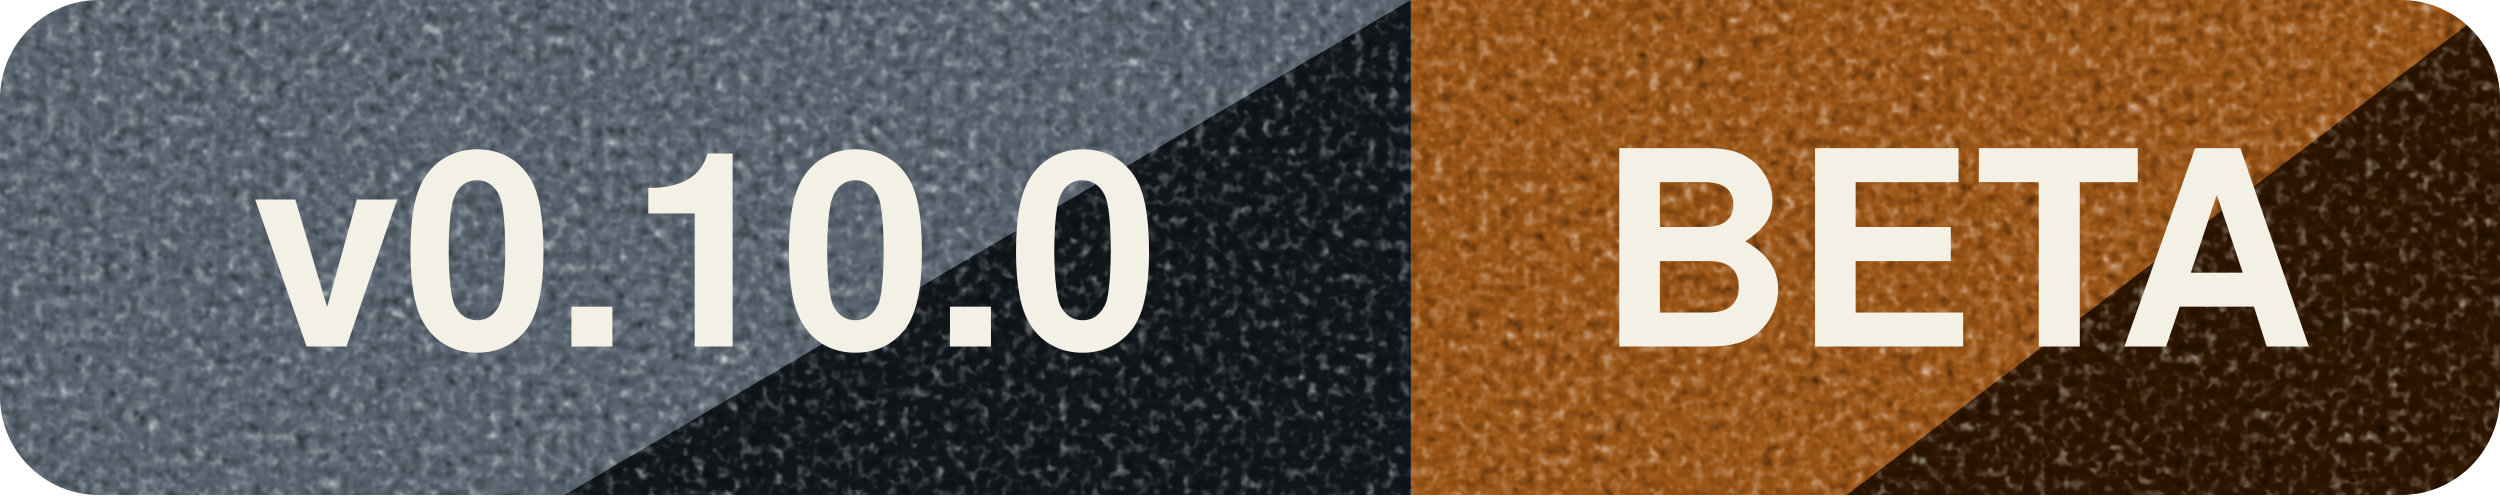
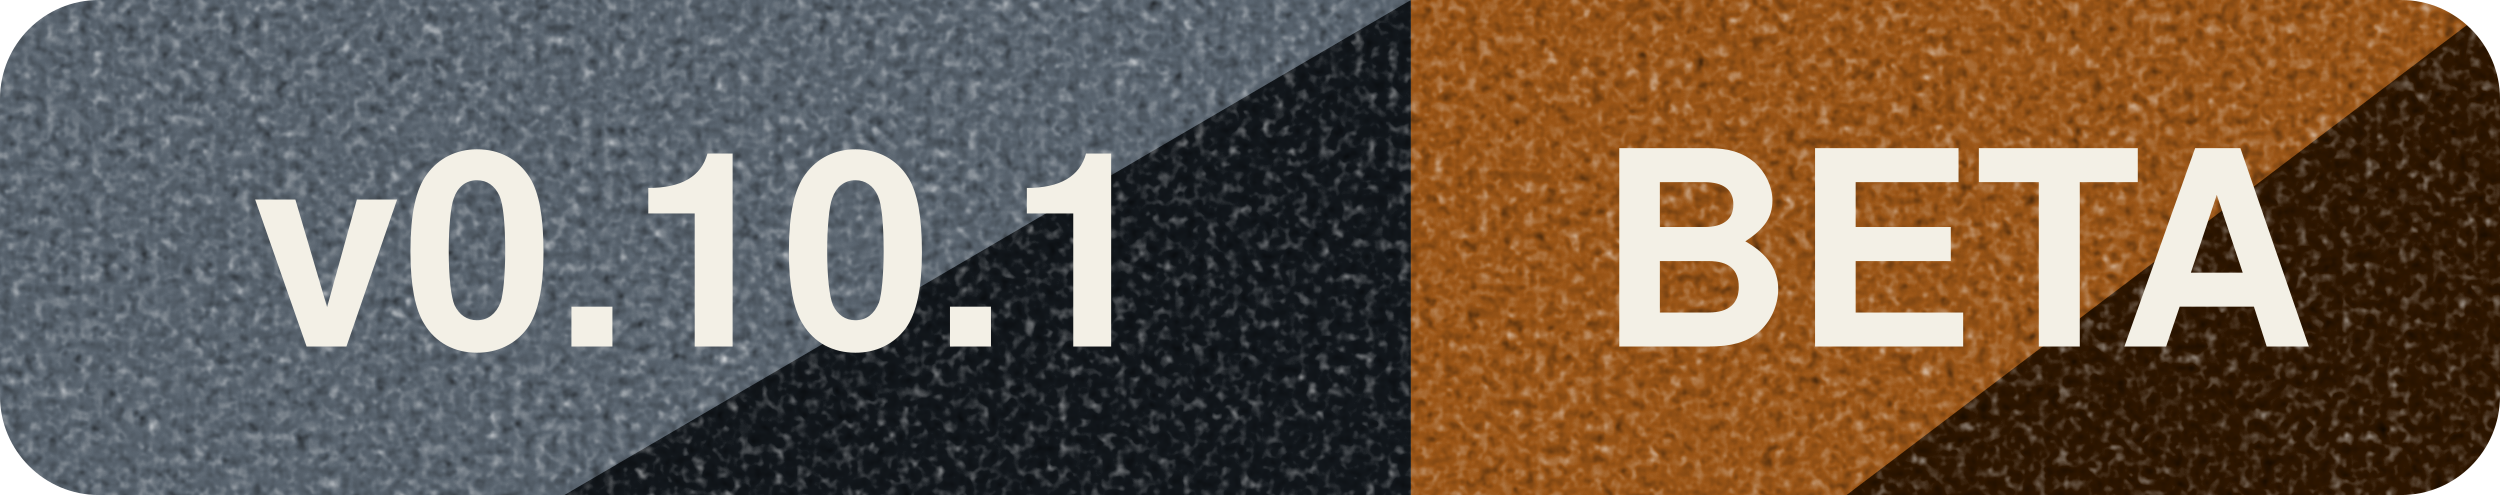
- <svg xmlns="http://www.w3.org/2000/svg" width="101" height="20" viewBox="0 0 101 20" role="img" aria-label="v0.10.0 beta">
+ <svg xmlns="http://www.w3.org/2000/svg" width="101" height="20" viewBox="0 0 101 20" role="img" aria-label="v0.10.1 beta">
  <defs>
    <clipPath id="badge">
      <rect width="101" height="20" rx="4" />
    </clipPath>
    <filter id="grain" x="0" y="0" width="100%" height="100%" color-interpolation-filters="sRGB">
      <feTurbulence type="fractalNoise" baseFrequency="2.178" numOctaves="2" seed="3" stitchTiles="stitch" result="noise" />
      <feColorMatrix in="noise" type="matrix" result="gray" values="0.33 0.33 0.33 0 0  0.33 0.33 0.33 0 0  0.33 0.33 0.33 0 0  0 0 0 1 0" />
      <feComponentTransfer in="gray" result="stipple">
        <feFuncR type="linear" slope="1.45" intercept="-0.22" />
        <feFuncG type="linear" slope="1.45" intercept="-0.22" />
        <feFuncB type="linear" slope="1.45" intercept="-0.22" />
      </feComponentTransfer>
      <feBlend in="SourceGraphic" in2="stipple" mode="overlay" result="printed" />
      <feComposite in="printed" in2="SourceGraphic" operator="in" />
    </filter>
  </defs>
  <g clip-path="url(#badge)" filter="url(#grain)">
    <rect x="0" width="57" height="20" fill="#5A6570" />
    <polygon points="22.8,20 57,0 57,20" fill="#12171C" />
    <rect x="57" width="44" height="20" fill="#9C5617" />
    <polygon points="74.6,20 101,0 101,20" fill="#2E1600" />
  </g>
-   <text x="28.5" y="14" text-anchor="middle" textLength="43.4" lengthAdjust="spacingAndGlyphs" fill="#F3F0E6" font-family="-apple-system,BlinkMacSystemFont,Segoe UI,Helvetica,Arial,sans-serif" font-size="11" font-weight="700">v0.10.0</text>
+   <text x="28.5" y="14" text-anchor="middle" textLength="43.4" lengthAdjust="spacingAndGlyphs" fill="#F3F0E6" font-family="-apple-system,BlinkMacSystemFont,Segoe UI,Helvetica,Arial,sans-serif" font-size="11" font-weight="700">v0.10.1</text>
  <text x="79" y="14" text-anchor="middle" textLength="29.6" lengthAdjust="spacingAndGlyphs" fill="#F3F0E6" font-family="-apple-system,BlinkMacSystemFont,Segoe UI,Helvetica,Arial,sans-serif" font-size="11" font-weight="700">BETA</text>
</svg>
